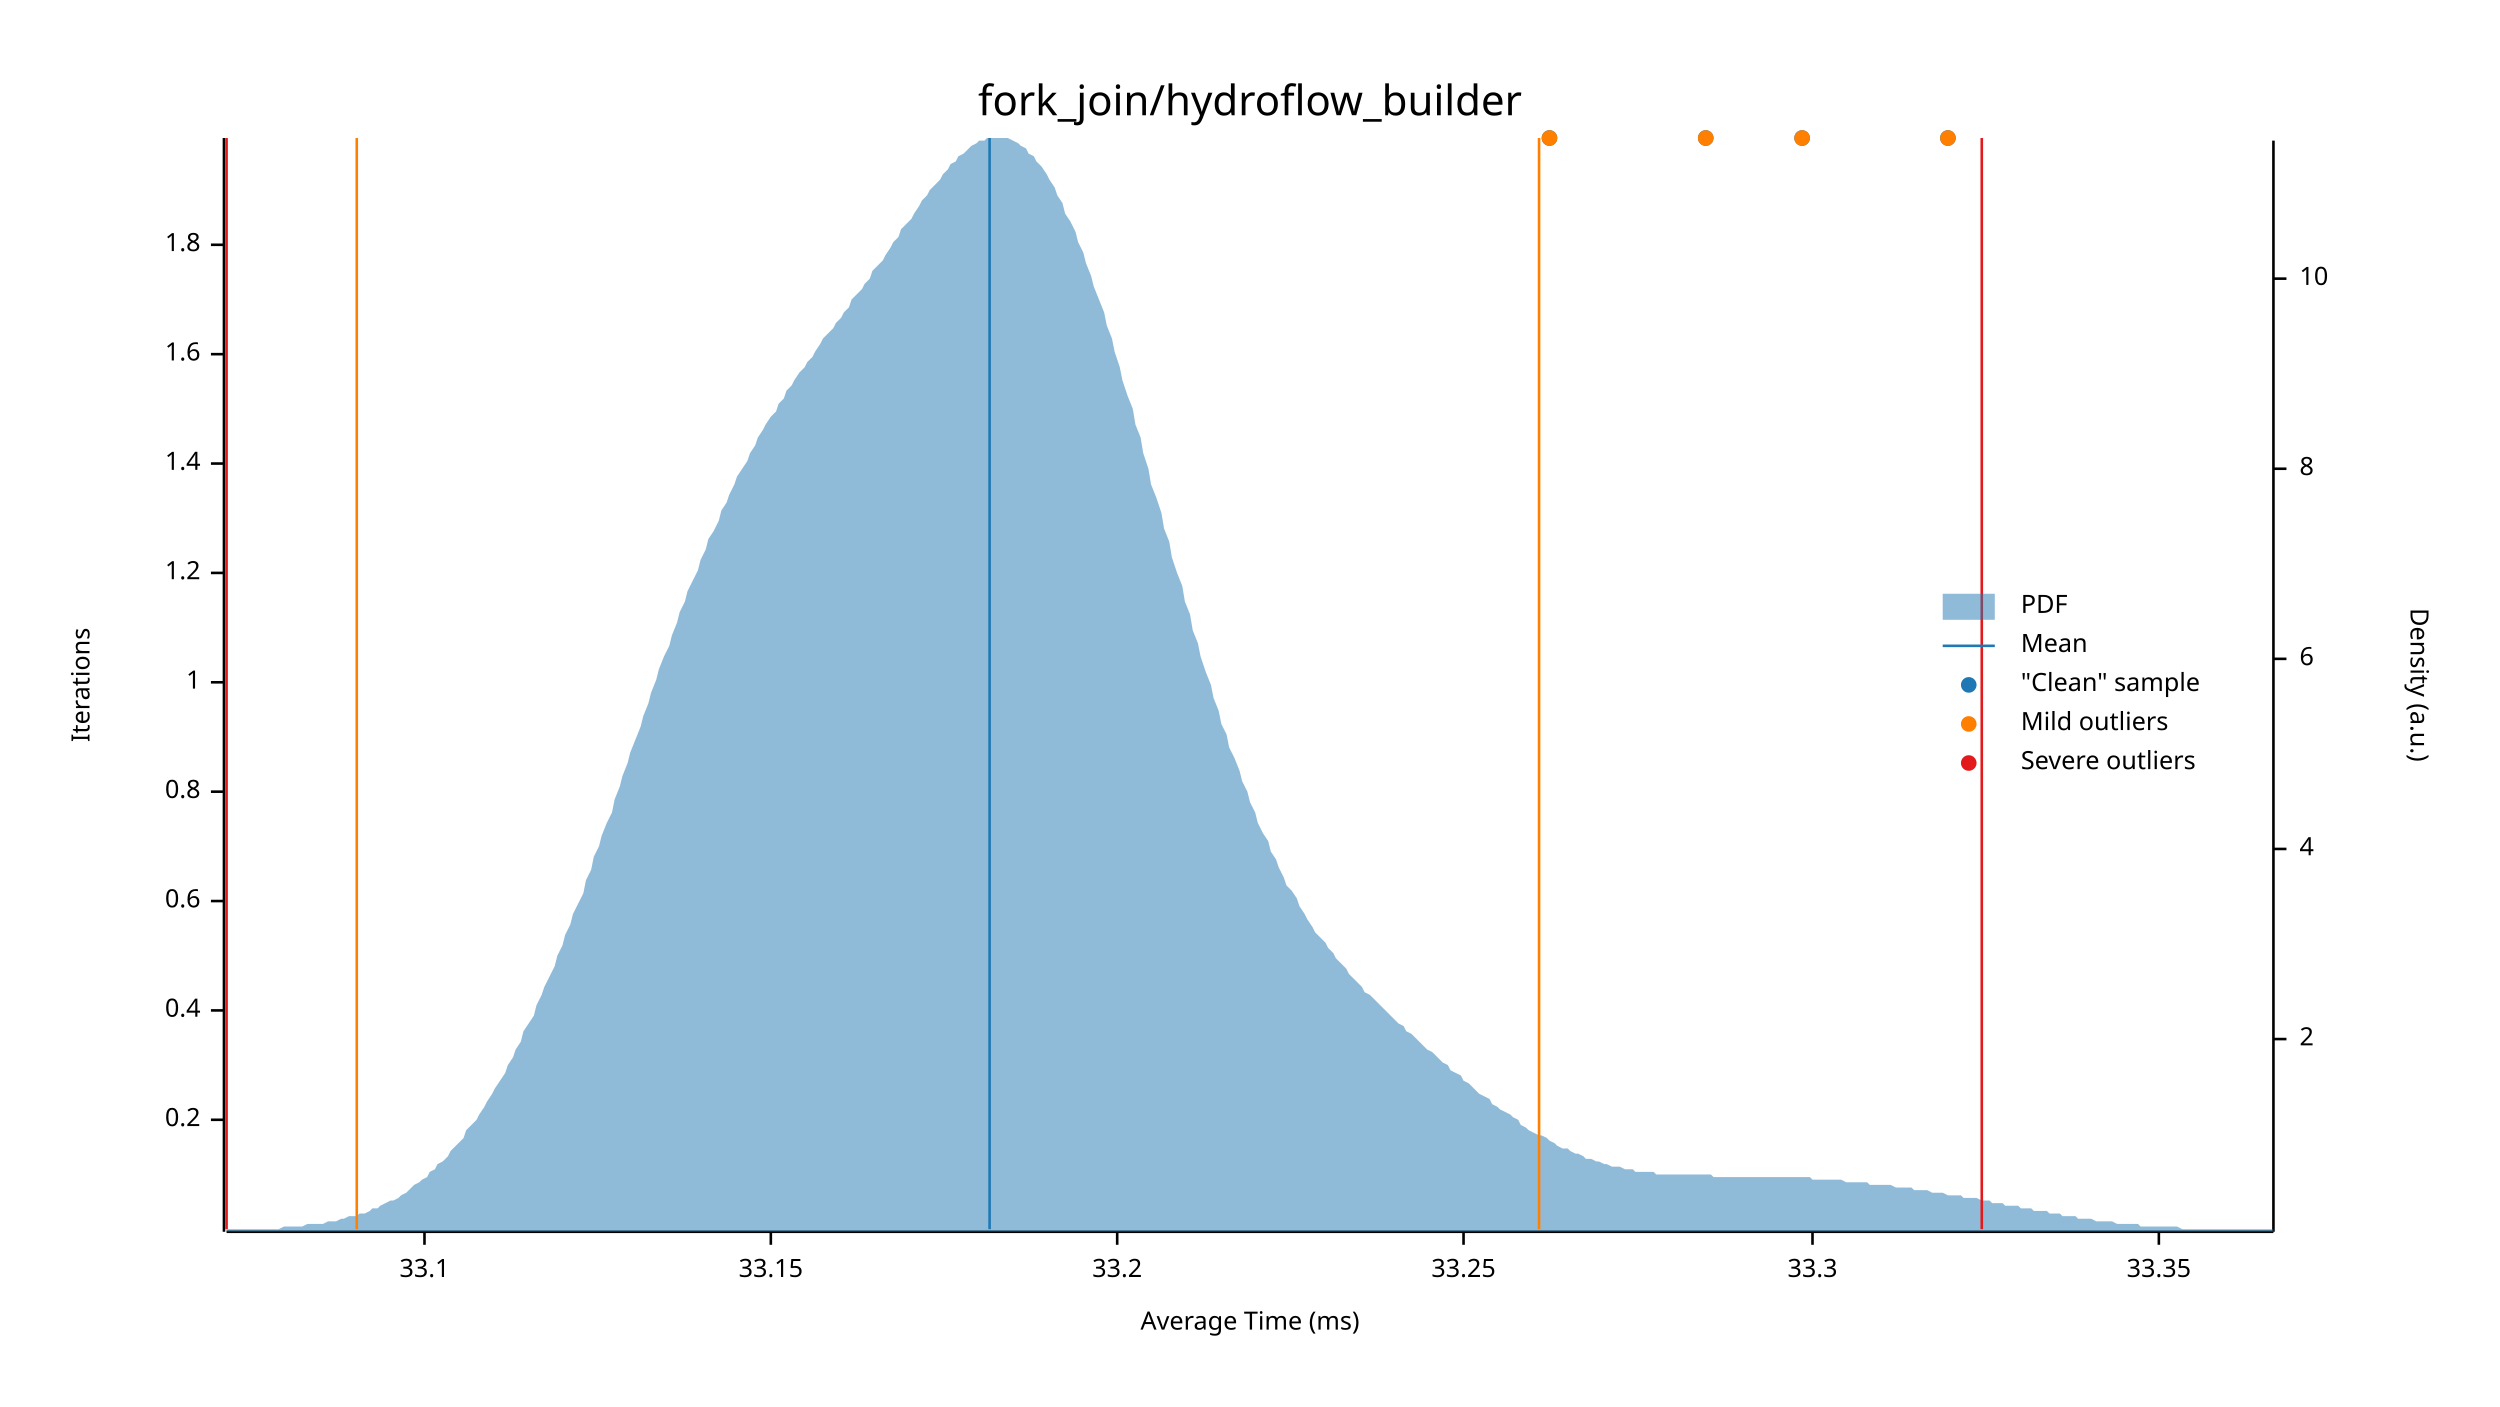
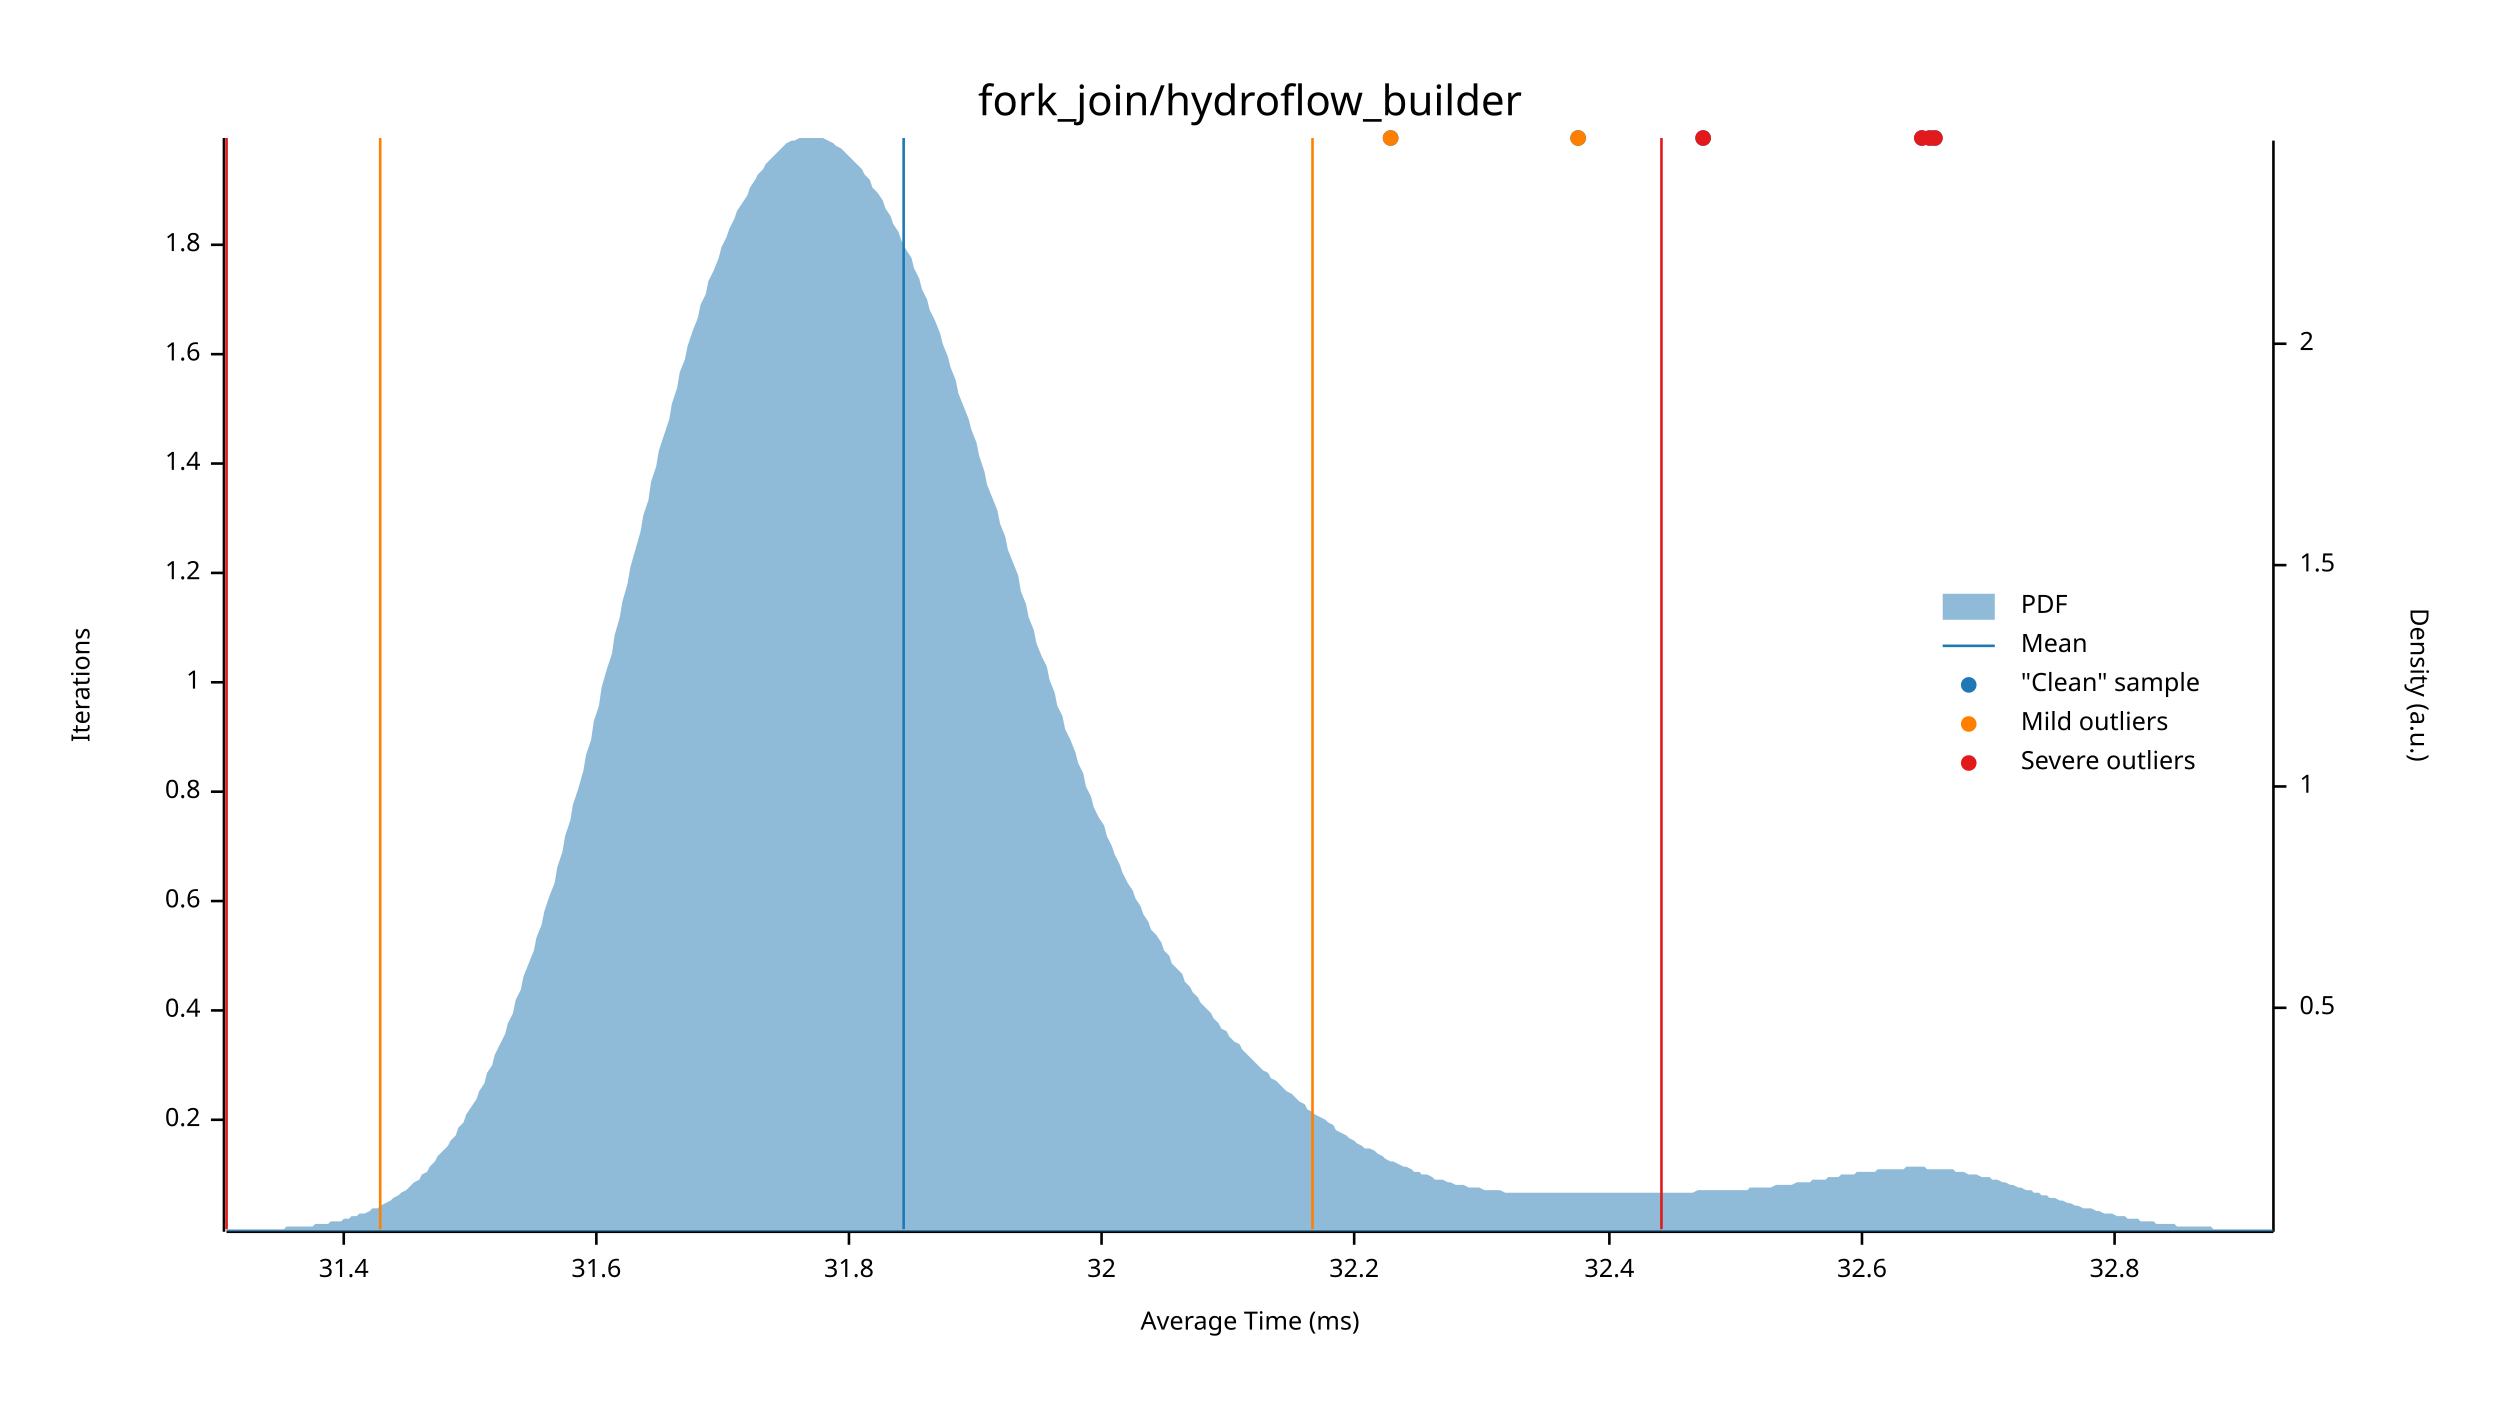
<svg xmlns="http://www.w3.org/2000/svg" width="960" height="540" viewBox="0 0 960 540">
  <text x="480" y="32" dy="0.76em" text-anchor="middle" font-family="sans-serif" font-size="16.129" opacity="1" fill="#000000">
fork_join/hydroflow_builder
</text>
  <text x="27" y="263" dy="0.76em" text-anchor="middle" font-family="sans-serif" font-size="9.677" opacity="1" fill="#000000" transform="rotate(270, 27, 263)">
Iterations
</text>
  <text x="480" y="513" dy="-0.5ex" text-anchor="middle" font-family="sans-serif" font-size="9.677" opacity="1" fill="#000000">
Average Time (ms)
</text>
  <polyline fill="none" opacity="1" stroke="#000000" stroke-width="1" points="86,53 86,473 " />
  <text x="77" y="430" dy="0.5ex" text-anchor="end" font-family="sans-serif" font-size="9.677" opacity="1" fill="#000000">
0.2
</text>
  <polyline fill="none" opacity="1" stroke="#000000" stroke-width="1" points="81,430 86,430 " />
  <text x="77" y="388" dy="0.5ex" text-anchor="end" font-family="sans-serif" font-size="9.677" opacity="1" fill="#000000">
0.4
</text>
  <polyline fill="none" opacity="1" stroke="#000000" stroke-width="1" points="81,388 86,388 " />
  <text x="77" y="346" dy="0.5ex" text-anchor="end" font-family="sans-serif" font-size="9.677" opacity="1" fill="#000000">
0.6
</text>
  <polyline fill="none" opacity="1" stroke="#000000" stroke-width="1" points="81,346 86,346 " />
  <text x="77" y="304" dy="0.5ex" text-anchor="end" font-family="sans-serif" font-size="9.677" opacity="1" fill="#000000">
0.8
</text>
  <polyline fill="none" opacity="1" stroke="#000000" stroke-width="1" points="81,304 86,304 " />
  <text x="77" y="262" dy="0.5ex" text-anchor="end" font-family="sans-serif" font-size="9.677" opacity="1" fill="#000000">
1
</text>
  <polyline fill="none" opacity="1" stroke="#000000" stroke-width="1" points="81,262 86,262 " />
  <text x="77" y="220" dy="0.5ex" text-anchor="end" font-family="sans-serif" font-size="9.677" opacity="1" fill="#000000">
1.2
</text>
  <polyline fill="none" opacity="1" stroke="#000000" stroke-width="1" points="81,220 86,220 " />
  <text x="77" y="178" dy="0.5ex" text-anchor="end" font-family="sans-serif" font-size="9.677" opacity="1" fill="#000000">
1.4
</text>
  <polyline fill="none" opacity="1" stroke="#000000" stroke-width="1" points="81,178 86,178 " />
  <text x="77" y="136" dy="0.5ex" text-anchor="end" font-family="sans-serif" font-size="9.677" opacity="1" fill="#000000">
1.6
</text>
  <polyline fill="none" opacity="1" stroke="#000000" stroke-width="1" points="81,136 86,136 " />
  <text x="77" y="94" dy="0.5ex" text-anchor="end" font-family="sans-serif" font-size="9.677" opacity="1" fill="#000000">
1.8
</text>
  <polyline fill="none" opacity="1" stroke="#000000" stroke-width="1" points="81,94 86,94 " />
  <polyline fill="none" opacity="1" stroke="#000000" stroke-width="1" points="87,473 873,473 " />
-   <text x="163" y="483" dy="0.76em" text-anchor="middle" font-family="sans-serif" font-size="9.677" opacity="1" fill="#000000">
- 33.1
+   <text x="132" y="483" dy="0.76em" text-anchor="middle" font-family="sans-serif" font-size="9.677" opacity="1" fill="#000000">
+ 31.4
</text>
-   <polyline fill="none" opacity="1" stroke="#000000" stroke-width="1" points="163,473 163,478 " />
-   <text x="296" y="483" dy="0.76em" text-anchor="middle" font-family="sans-serif" font-size="9.677" opacity="1" fill="#000000">
- 33.15
+   <polyline fill="none" opacity="1" stroke="#000000" stroke-width="1" points="132,473 132,478 " />
+   <text x="229" y="483" dy="0.76em" text-anchor="middle" font-family="sans-serif" font-size="9.677" opacity="1" fill="#000000">
+ 31.6
</text>
-   <polyline fill="none" opacity="1" stroke="#000000" stroke-width="1" points="296,473 296,478 " />
-   <text x="429" y="483" dy="0.76em" text-anchor="middle" font-family="sans-serif" font-size="9.677" opacity="1" fill="#000000">
- 33.2
+   <polyline fill="none" opacity="1" stroke="#000000" stroke-width="1" points="229,473 229,478 " />
+   <text x="326" y="483" dy="0.76em" text-anchor="middle" font-family="sans-serif" font-size="9.677" opacity="1" fill="#000000">
+ 31.8
</text>
-   <polyline fill="none" opacity="1" stroke="#000000" stroke-width="1" points="429,473 429,478 " />
-   <text x="562" y="483" dy="0.76em" text-anchor="middle" font-family="sans-serif" font-size="9.677" opacity="1" fill="#000000">
- 33.25
+   <polyline fill="none" opacity="1" stroke="#000000" stroke-width="1" points="326,473 326,478 " />
+   <text x="423" y="483" dy="0.76em" text-anchor="middle" font-family="sans-serif" font-size="9.677" opacity="1" fill="#000000">
+ 32
</text>
-   <polyline fill="none" opacity="1" stroke="#000000" stroke-width="1" points="562,473 562,478 " />
-   <text x="696" y="483" dy="0.76em" text-anchor="middle" font-family="sans-serif" font-size="9.677" opacity="1" fill="#000000">
- 33.3
+   <polyline fill="none" opacity="1" stroke="#000000" stroke-width="1" points="423,473 423,478 " />
+   <text x="520" y="483" dy="0.76em" text-anchor="middle" font-family="sans-serif" font-size="9.677" opacity="1" fill="#000000">
+ 32.2
</text>
-   <polyline fill="none" opacity="1" stroke="#000000" stroke-width="1" points="696,473 696,478 " />
-   <text x="829" y="483" dy="0.76em" text-anchor="middle" font-family="sans-serif" font-size="9.677" opacity="1" fill="#000000">
- 33.35
+   <polyline fill="none" opacity="1" stroke="#000000" stroke-width="1" points="520,473 520,478 " />
+   <text x="618" y="483" dy="0.76em" text-anchor="middle" font-family="sans-serif" font-size="9.677" opacity="1" fill="#000000">
+ 32.4
</text>
-   <polyline fill="none" opacity="1" stroke="#000000" stroke-width="1" points="829,473 829,478 " />
+   <polyline fill="none" opacity="1" stroke="#000000" stroke-width="1" points="618,473 618,478 " />
+   <text x="715" y="483" dy="0.76em" text-anchor="middle" font-family="sans-serif" font-size="9.677" opacity="1" fill="#000000">
+ 32.6
+ </text>
+   <polyline fill="none" opacity="1" stroke="#000000" stroke-width="1" points="715,473 715,478 " />
+   <text x="812" y="483" dy="0.76em" text-anchor="middle" font-family="sans-serif" font-size="9.677" opacity="1" fill="#000000">
+ 32.8
+ </text>
+   <polyline fill="none" opacity="1" stroke="#000000" stroke-width="1" points="812,473 812,478 " />
  <text x="933" y="263" dy="0.76em" text-anchor="middle" font-family="sans-serif" font-size="9.677" opacity="1" fill="#000000" transform="rotate(90, 933, 263)">
Density (a.u.)
</text>
  <polyline fill="none" opacity="1" stroke="#000000" stroke-width="1" points="873,54 873,473 " />
-   <text x="883" y="399" dy="0.5ex" text-anchor="start" font-family="sans-serif" font-size="9.677" opacity="1" fill="#000000">
+   <text x="883" y="387" dy="0.5ex" text-anchor="start" font-family="sans-serif" font-size="9.677" opacity="1" fill="#000000">
+ 0.5
+ </text>
+   <polyline fill="none" opacity="1" stroke="#000000" stroke-width="1" points="873,387 878,387 " />
+   <text x="883" y="302" dy="0.5ex" text-anchor="start" font-family="sans-serif" font-size="9.677" opacity="1" fill="#000000">
+ 1
+ </text>
+   <polyline fill="none" opacity="1" stroke="#000000" stroke-width="1" points="873,302 878,302 " />
+   <text x="883" y="217" dy="0.5ex" text-anchor="start" font-family="sans-serif" font-size="9.677" opacity="1" fill="#000000">
+ 1.5
+ </text>
+   <polyline fill="none" opacity="1" stroke="#000000" stroke-width="1" points="873,217 878,217 " />
+   <text x="883" y="132" dy="0.5ex" text-anchor="start" font-family="sans-serif" font-size="9.677" opacity="1" fill="#000000">
2
</text>
-   <polyline fill="none" opacity="1" stroke="#000000" stroke-width="1" points="873,399 878,399 " />
-   <text x="883" y="326" dy="0.5ex" text-anchor="start" font-family="sans-serif" font-size="9.677" opacity="1" fill="#000000">
- 4
- </text>
-   <polyline fill="none" opacity="1" stroke="#000000" stroke-width="1" points="873,326 878,326 " />
-   <text x="883" y="253" dy="0.5ex" text-anchor="start" font-family="sans-serif" font-size="9.677" opacity="1" fill="#000000">
- 6
- </text>
-   <polyline fill="none" opacity="1" stroke="#000000" stroke-width="1" points="873,253 878,253 " />
-   <text x="883" y="180" dy="0.5ex" text-anchor="start" font-family="sans-serif" font-size="9.677" opacity="1" fill="#000000">
- 8
- </text>
-   <polyline fill="none" opacity="1" stroke="#000000" stroke-width="1" points="873,180 878,180 " />
-   <text x="883" y="107" dy="0.5ex" text-anchor="start" font-family="sans-serif" font-size="9.677" opacity="1" fill="#000000">
- 10
- </text>
-   <polyline fill="none" opacity="1" stroke="#000000" stroke-width="1" points="873,107 878,107 " />
-   <polygon opacity="0.5" fill="#1F78B4" points="87,472 88,472 90,472 91,472 93,472 94,472 96,472 98,472 99,472 101,472 102,472 104,472 105,472 107,472 109,471 110,471 112,471 113,471 115,471 116,471 118,470 120,470 121,470 123,470 124,470 126,469 127,469 129,469 131,468 132,468 134,467 135,467 137,467 138,466 140,466 142,465 143,464 145,464 146,463 148,462 150,461 151,461 153,460 154,459 156,458 157,457 159,455 161,454 162,453 164,452 165,450 167,449 168,447 170,446 172,444 173,442 175,440 176,439 178,437 179,434 181,432 183,430 184,428 186,425 187,423 189,420 190,418 192,415 194,412 195,409 197,406 198,403 200,400 201,396 203,393 205,390 206,386 208,382 209,379 211,375 213,371 214,367 216,363 217,359 219,355 220,351 222,347 224,343 225,338 227,334 228,329 230,325 231,321 233,316 235,312 236,307 238,302 239,298 241,293 242,289 244,284 246,279 247,275 249,270 250,266 252,261 253,257 255,252 257,248 258,244 260,239 261,235 263,231 264,227 266,223 268,219 269,215 271,211 272,207 274,204 276,200 277,196 279,193 280,190 282,186 283,183 285,180 287,177 288,174 290,171 291,168 293,165 294,163 296,160 298,158 299,155 301,153 302,150 304,148 305,146 307,143 309,141 310,139 312,137 313,135 315,132 316,130 318,128 320,126 321,124 323,122 324,120 326,118 327,115 329,113 331,111 332,109 334,107 335,104 337,102 339,100 340,98 342,95 343,93 345,91 346,88 348,86 350,84 351,82 353,79 354,77 356,75 357,73 359,71 361,69 362,67 364,65 365,63 367,62 368,60 370,59 372,57 373,56 375,55 376,54 378,54 379,53 381,53 383,53 384,53 386,53 387,53 389,54 391,55 392,56 394,57 395,59 397,60 398,62 400,64 402,67 403,69 405,72 406,75 408,78 409,82 411,85 413,89 414,93 416,97 417,101 419,106 420,110 422,115 424,120 425,125 427,130 428,135 430,141 431,146 433,152 435,157 436,163 438,168 439,174 441,180 442,186 444,191 446,197 447,203 449,208 450,214 452,220 454,225 455,231 457,236 458,242 460,247 461,252 463,258 465,263 466,268 468,273 469,278 471,282 472,287 474,291 476,296 477,300 479,304 480,308 482,312 483,316 485,320 487,323 488,327 490,330 491,333 493,337 494,340 496,342 498,345 499,348 501,351 502,353 504,356 505,358 507,360 509,362 510,364 512,366 513,368 515,370 517,372 518,374 520,376 521,377 523,379 524,381 526,382 528,384 529,385 531,387 532,388 534,390 535,391 537,393 539,394 540,396 542,397 543,398 545,400 546,401 548,403 550,404 551,405 553,407 554,408 556,409 557,411 559,412 561,413 562,415 564,416 565,417 567,419 568,420 570,421 572,422 573,424 575,425 576,426 578,427 580,428 581,429 583,430 584,432 586,433 587,434 589,435 591,436 592,436 594,437 595,438 597,439 598,440 600,441 602,441 603,442 605,443 606,443 608,444 609,445 611,445 613,446 614,446 616,447 617,447 619,448 620,448 622,448 624,449 625,449 627,449 628,450 630,450 632,450 633,450 635,450 636,451 638,451 639,451 641,451 643,451 644,451 646,451 647,451 649,451 650,451 652,451 654,451 655,451 657,451 658,452 660,452 661,452 663,452 665,452 666,452 668,452 669,452 671,452 672,452 674,452 676,452 677,452 679,452 680,452 682,452 683,452 685,452 687,452 688,452 690,452 691,452 693,452 695,452 696,453 698,453 699,453 701,453 702,453 704,453 706,453 707,453 709,454 710,454 712,454 713,454 715,454 717,454 718,455 720,455 721,455 723,455 724,455 726,455 728,456 729,456 731,456 732,456 734,456 735,457 737,457 739,457 740,457 742,458 743,458 745,458 746,458 748,459 750,459 751,459 753,459 754,460 756,460 758,460 759,460 761,461 762,461 764,461 765,462 767,462 769,462 770,463 772,463 773,463 775,463 776,464 778,464 780,464 781,465 783,465 784,465 786,465 787,466 789,466 791,466 792,467 794,467 795,467 797,467 798,468 800,468 802,468 803,468 805,469 806,469 808,469 809,469 811,469 813,470 814,470 816,470 817,470 819,470 821,470 822,471 824,471 825,471 827,471 828,471 830,471 832,471 833,471 835,471 836,471 838,472 839,472 841,472 843,472 844,472 846,472 847,472 849,472 850,472 852,472 854,472 855,472 857,472 858,472 860,472 861,472 863,472 865,472 866,472 868,472 869,472 871,472 873,472 873,473 87,473 " />
-   <polyline fill="none" opacity="1" stroke="#1F78B4" stroke-width="1" points="380,472 380,53 " />
-   <polyline fill="none" opacity="1" stroke="#FF7F00" stroke-width="1" points="137,472 137,53 " />
-   <polyline fill="none" opacity="1" stroke="#FF7F00" stroke-width="1" points="591,472 591,53 " />
+   <polyline fill="none" opacity="1" stroke="#000000" stroke-width="1" points="873,132 878,132 " />
+   <polygon opacity="0.5" fill="#1F78B4" points="87,472 88,472 90,472 91,472 93,472 94,472 96,472 98,472 99,472 101,472 102,472 104,472 105,472 107,472 109,472 110,471 112,471 113,471 115,471 116,471 118,471 120,471 121,470 123,470 124,470 126,470 127,469 129,469 131,469 132,468 134,468 135,467 137,467 138,466 140,466 142,465 143,464 145,464 146,463 148,462 150,461 151,460 153,459 154,458 156,457 157,456 159,454 161,453 162,451 164,450 165,448 167,446 168,444 170,442 172,440 173,438 175,436 176,433 178,431 179,428 181,425 183,422 184,419 186,416 187,412 189,409 190,405 192,401 194,397 195,393 197,389 198,384 200,380 201,375 203,370 205,365 206,360 208,355 209,350 211,344 213,339 214,333 216,327 217,321 219,315 220,309 222,303 224,296 225,290 227,284 228,277 230,271 231,264 233,257 235,251 236,244 238,237 239,231 241,224 242,218 244,211 246,204 247,198 249,192 250,185 252,179 253,173 255,167 257,161 258,155 260,149 261,143 263,138 264,133 266,127 268,122 269,117 271,113 272,108 274,104 276,99 277,95 279,91 280,88 282,84 283,81 285,78 287,75 288,72 290,69 291,67 293,65 294,63 296,61 298,59 299,58 301,56 302,55 304,54 305,54 307,53 309,53 310,53 312,53 313,53 315,53 316,53 318,54 320,55 321,56 323,57 324,58 326,60 327,61 329,63 331,65 332,67 334,69 335,72 337,74 339,77 340,80 342,83 343,86 345,89 346,92 348,96 350,99 351,103 353,107 354,111 356,115 357,119 359,123 361,128 362,132 364,137 365,141 367,146 368,151 370,156 372,161 373,165 375,170 376,175 378,181 379,186 381,191 383,196 384,201 386,206 387,211 389,216 391,221 392,227 394,232 395,237 397,242 398,247 400,252 402,256 403,261 405,266 406,271 408,275 409,280 411,284 413,289 414,293 416,297 417,302 419,306 420,310 422,314 424,317 425,321 427,325 428,328 430,332 431,335 433,339 435,342 436,345 438,348 439,351 441,354 442,357 444,359 446,362 447,365 449,367 450,370 452,372 454,374 455,377 457,379 458,381 460,383 461,385 463,387 465,389 466,391 468,393 469,395 471,396 472,398 474,400 476,401 477,403 479,405 480,406 482,408 483,409 485,411 487,412 488,414 490,415 491,416 493,418 494,419 496,420 498,422 499,423 501,424 502,426 504,427 505,428 507,429 509,430 510,431 512,432 513,434 515,435 517,436 518,437 520,438 521,439 523,440 524,441 526,441 528,442 529,443 531,444 532,445 534,446 535,446 537,447 539,448 540,448 542,449 543,450 545,450 546,451 548,451 550,452 551,453 553,453 554,453 556,454 557,454 559,455 561,455 562,455 564,456 565,456 567,456 568,456 570,457 572,457 573,457 575,457 576,457 578,458 580,458 581,458 583,458 584,458 586,458 587,458 589,458 591,458 592,458 594,458 595,458 597,458 598,458 600,458 602,458 603,458 605,458 606,458 608,458 609,458 611,458 613,458 614,458 616,458 617,458 619,458 620,458 622,458 624,458 625,458 627,458 628,458 630,458 632,458 633,458 635,458 636,458 638,458 639,458 641,458 643,458 644,458 646,458 647,458 649,458 650,458 652,457 654,457 655,457 657,457 658,457 660,457 661,457 663,457 665,457 666,457 668,457 669,457 671,457 672,456 674,456 676,456 677,456 679,456 680,456 682,455 683,455 685,455 687,455 688,455 690,454 691,454 693,454 695,454 696,453 698,453 699,453 701,453 702,452 704,452 706,452 707,451 709,451 710,451 712,451 713,450 715,450 717,450 718,450 720,450 721,449 723,449 724,449 726,449 728,449 729,449 731,449 732,448 734,448 735,448 737,448 739,448 740,449 742,449 743,449 745,449 746,449 748,449 750,449 751,450 753,450 754,450 756,451 758,451 759,451 761,452 762,452 764,452 765,453 767,453 769,454 770,454 772,455 773,455 775,456 776,456 778,457 780,457 781,458 783,458 784,459 786,459 787,460 789,460 791,461 792,461 794,462 795,462 797,463 798,463 800,464 802,464 803,464 805,465 806,465 808,466 809,466 811,466 813,467 814,467 816,467 817,468 819,468 821,468 822,469 824,469 825,469 827,469 828,470 830,470 832,470 833,470 835,470 836,471 838,471 839,471 841,471 843,471 844,471 846,471 847,471 849,471 850,472 852,472 854,472 855,472 857,472 858,472 860,472 861,472 863,472 865,472 866,472 868,472 869,472 871,472 873,472 873,473 87,473 " />
+   <polyline fill="none" opacity="1" stroke="#1F78B4" stroke-width="1" points="347,472 347,53 " />
+   <polyline fill="none" opacity="1" stroke="#FF7F00" stroke-width="1" points="146,472 146,53 " />
+   <polyline fill="none" opacity="1" stroke="#FF7F00" stroke-width="1" points="504,472 504,53 " />
  <polyline fill="none" opacity="1" stroke="#E31A1C" stroke-width="1" points="87,472 87,53 " />
-   <polyline fill="none" opacity="1" stroke="#E31A1C" stroke-width="1" points="761,472 761,53 " />
-   <circle cx="595" cy="53" r="3" opacity="1" fill="#1F78B4" stroke="none" stroke-width="1" />
-   <circle cx="655" cy="53" r="3" opacity="1" fill="#1F78B4" stroke="none" stroke-width="1" />
-   <circle cx="748" cy="53" r="3" opacity="1" fill="#1F78B4" stroke="none" stroke-width="1" />
-   <circle cx="692" cy="53" r="3" opacity="1" fill="#1F78B4" stroke="none" stroke-width="1" />
-   <circle cx="595" cy="53" r="3" opacity="1" fill="#FF7F00" stroke="none" stroke-width="1" />
-   <circle cx="655" cy="53" r="3" opacity="1" fill="#FF7F00" stroke="none" stroke-width="1" />
-   <circle cx="748" cy="53" r="3" opacity="1" fill="#FF7F00" stroke="none" stroke-width="1" />
-   <circle cx="692" cy="53" r="3" opacity="1" fill="#FF7F00" stroke="none" stroke-width="1" />
+   <polyline fill="none" opacity="1" stroke="#E31A1C" stroke-width="1" points="638,472 638,53 " />
+   <circle cx="534" cy="53" r="3" opacity="1" fill="#1F78B4" stroke="none" stroke-width="1" />
+   <circle cx="654" cy="53" r="3" opacity="1" fill="#1F78B4" stroke="none" stroke-width="1" />
+   <circle cx="741" cy="53" r="3" opacity="1" fill="#1F78B4" stroke="none" stroke-width="1" />
+   <circle cx="743" cy="53" r="3" opacity="1" fill="#1F78B4" stroke="none" stroke-width="1" />
+   <circle cx="606" cy="53" r="3" opacity="1" fill="#1F78B4" stroke="none" stroke-width="1" />
+   <circle cx="738" cy="53" r="3" opacity="1" fill="#1F78B4" stroke="none" stroke-width="1" />
+   <circle cx="534" cy="53" r="3" opacity="1" fill="#FF7F00" stroke="none" stroke-width="1" />
+   <circle cx="606" cy="53" r="3" opacity="1" fill="#FF7F00" stroke="none" stroke-width="1" />
+   <circle cx="654" cy="53" r="3" opacity="1" fill="#E31A1C" stroke="none" stroke-width="1" />
+   <circle cx="741" cy="53" r="3" opacity="1" fill="#E31A1C" stroke="none" stroke-width="1" />
+   <circle cx="743" cy="53" r="3" opacity="1" fill="#E31A1C" stroke="none" stroke-width="1" />
+   <circle cx="738" cy="53" r="3" opacity="1" fill="#E31A1C" stroke="none" stroke-width="1" />
  <text x="776" y="228" dy="0.76em" text-anchor="start" font-family="sans-serif" font-size="9.677" opacity="1" fill="#000000">
PDF
</text>
  <text x="776" y="243" dy="0.76em" text-anchor="start" font-family="sans-serif" font-size="9.677" opacity="1" fill="#000000">
Mean
</text>
  <text x="776" y="258" dy="0.76em" text-anchor="start" font-family="sans-serif" font-size="9.677" opacity="1" fill="#000000">
"Clean" sample
</text>
  <text x="776" y="273" dy="0.76em" text-anchor="start" font-family="sans-serif" font-size="9.677" opacity="1" fill="#000000">
Mild outliers
</text>
  <text x="776" y="288" dy="0.76em" text-anchor="start" font-family="sans-serif" font-size="9.677" opacity="1" fill="#000000">
Severe outliers
</text>
  <rect x="746" y="228" width="20" height="10" opacity="0.5" fill="#1F78B4" stroke="none" />
  <polyline fill="none" opacity="1" stroke="#1F78B4" stroke-width="1" points="746,248 766,248 " />
  <circle cx="756" cy="263" r="3" opacity="1" fill="#1F78B4" stroke="none" stroke-width="1" />
  <circle cx="756" cy="278" r="3" opacity="1" fill="#FF7F00" stroke="none" stroke-width="1" />
  <circle cx="756" cy="293" r="3" opacity="1" fill="#E31A1C" stroke="none" stroke-width="1" />
</svg>
